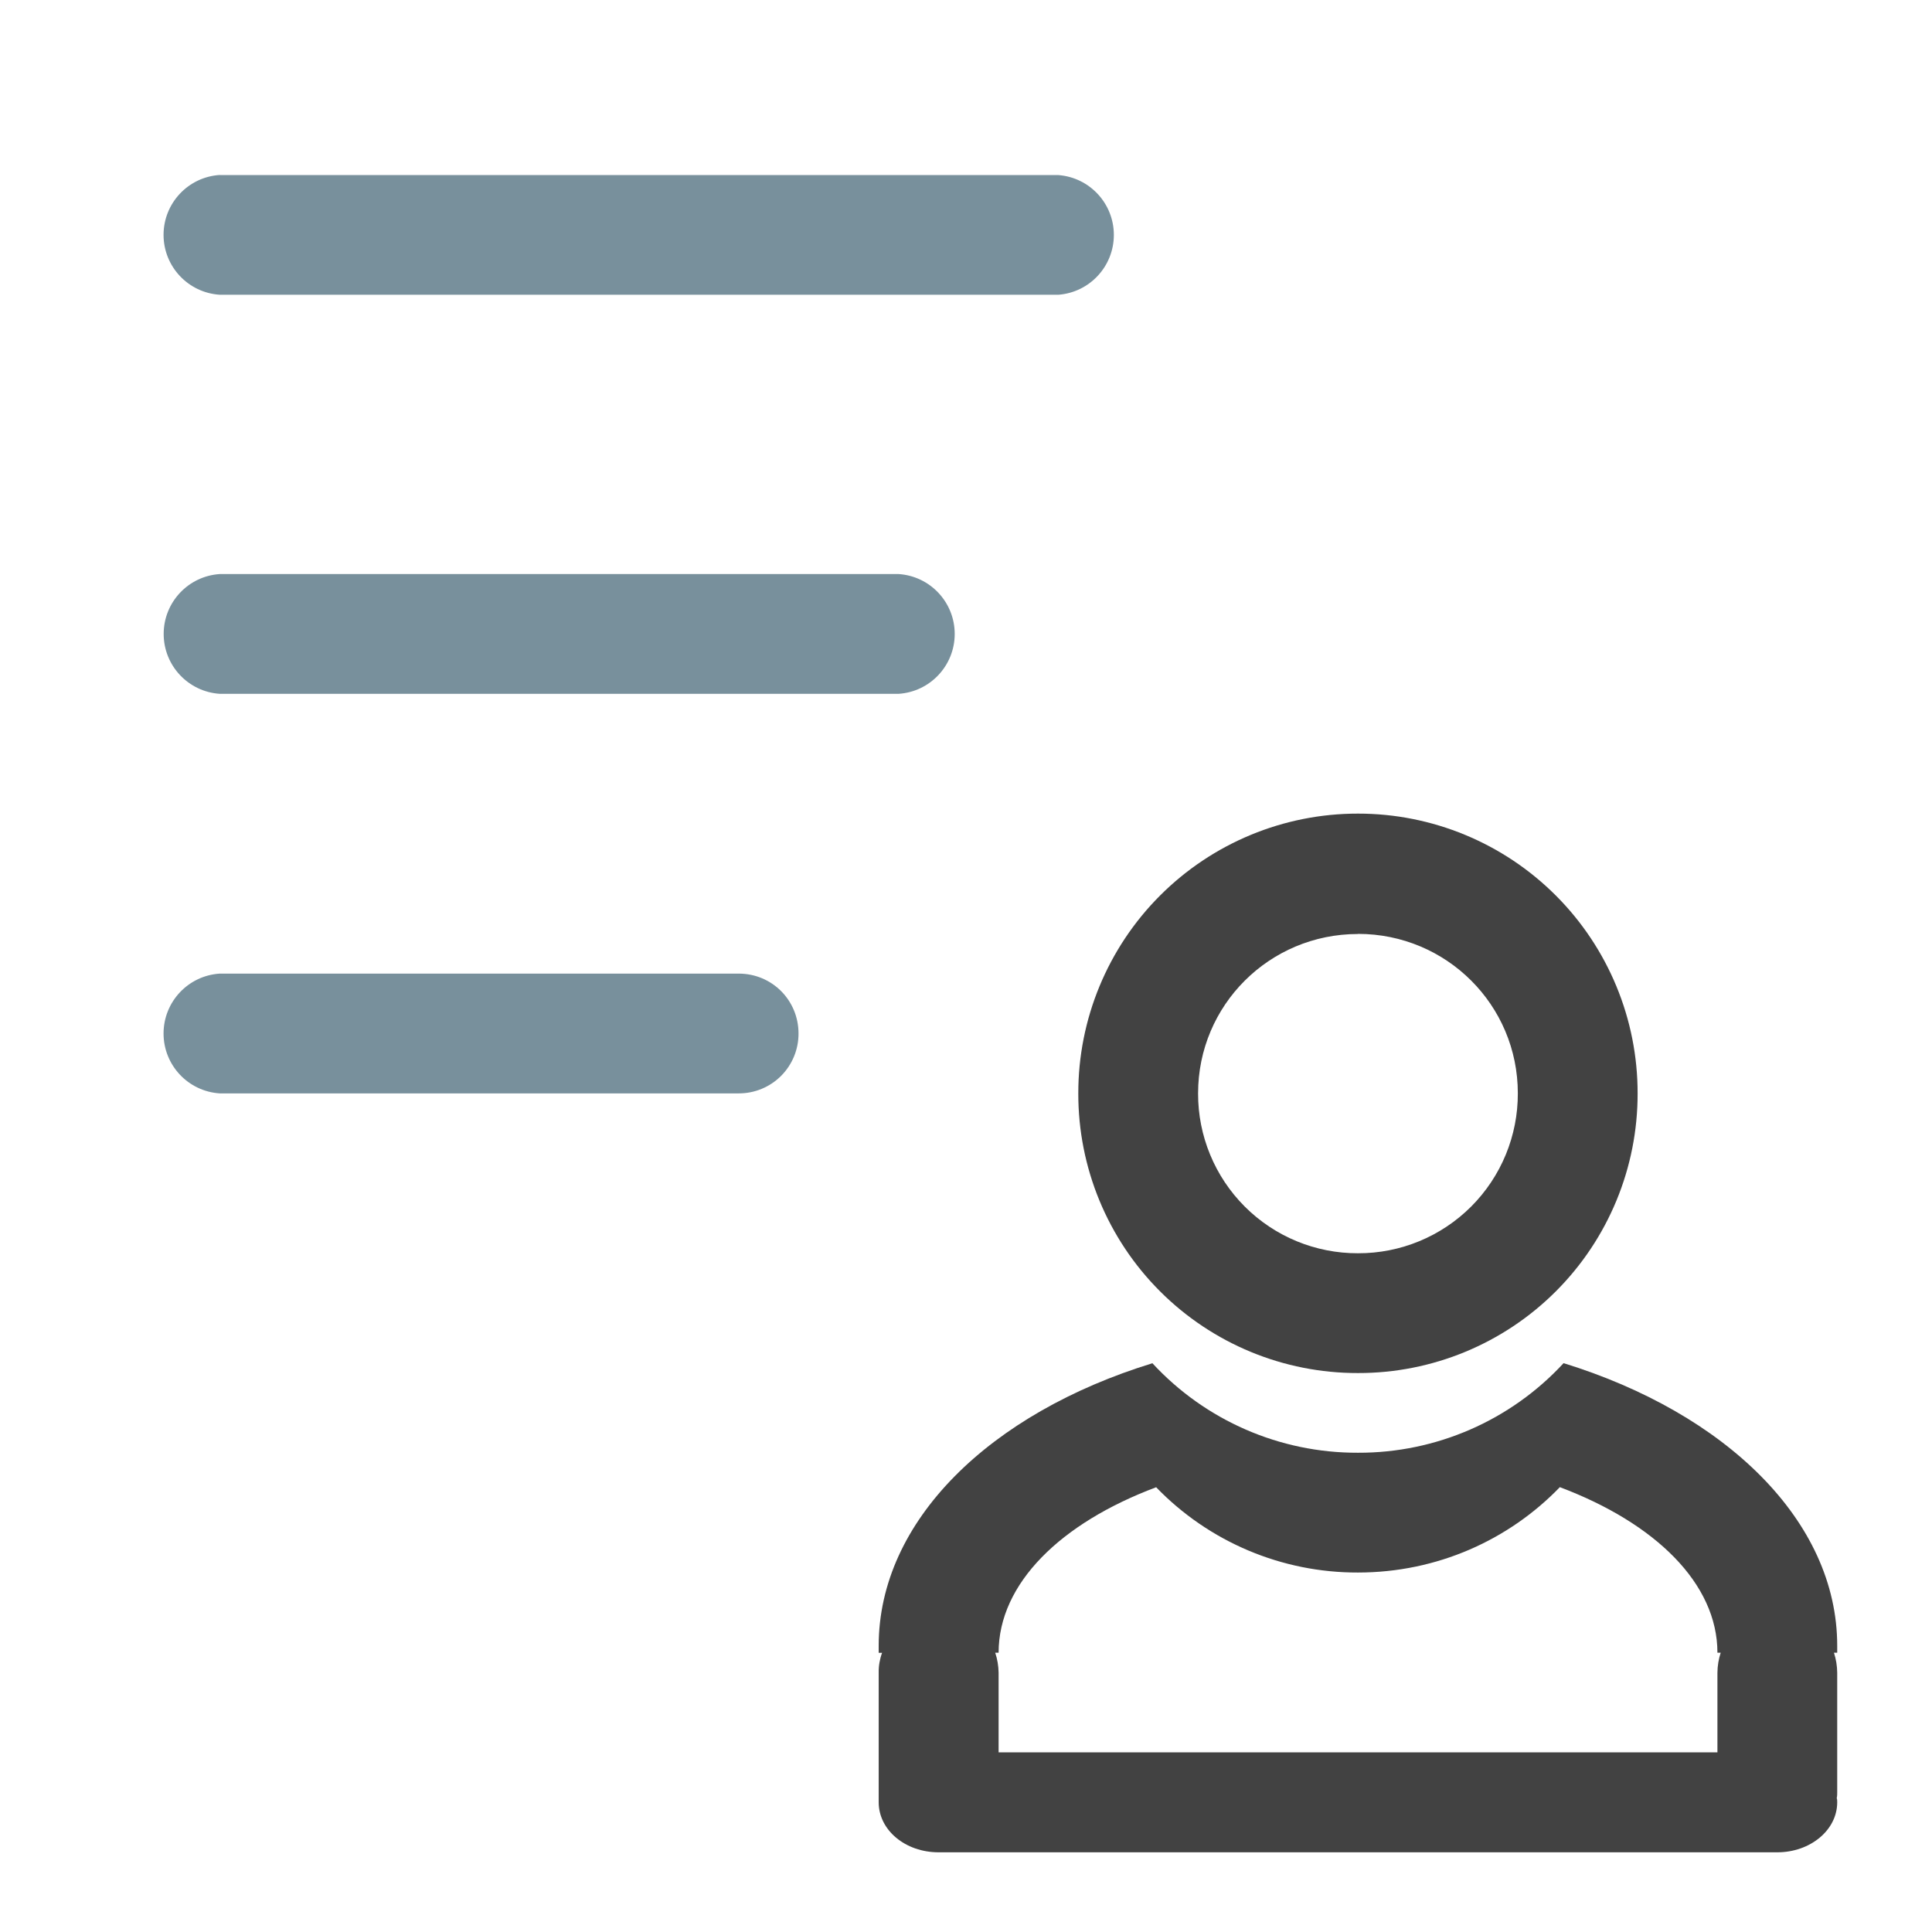
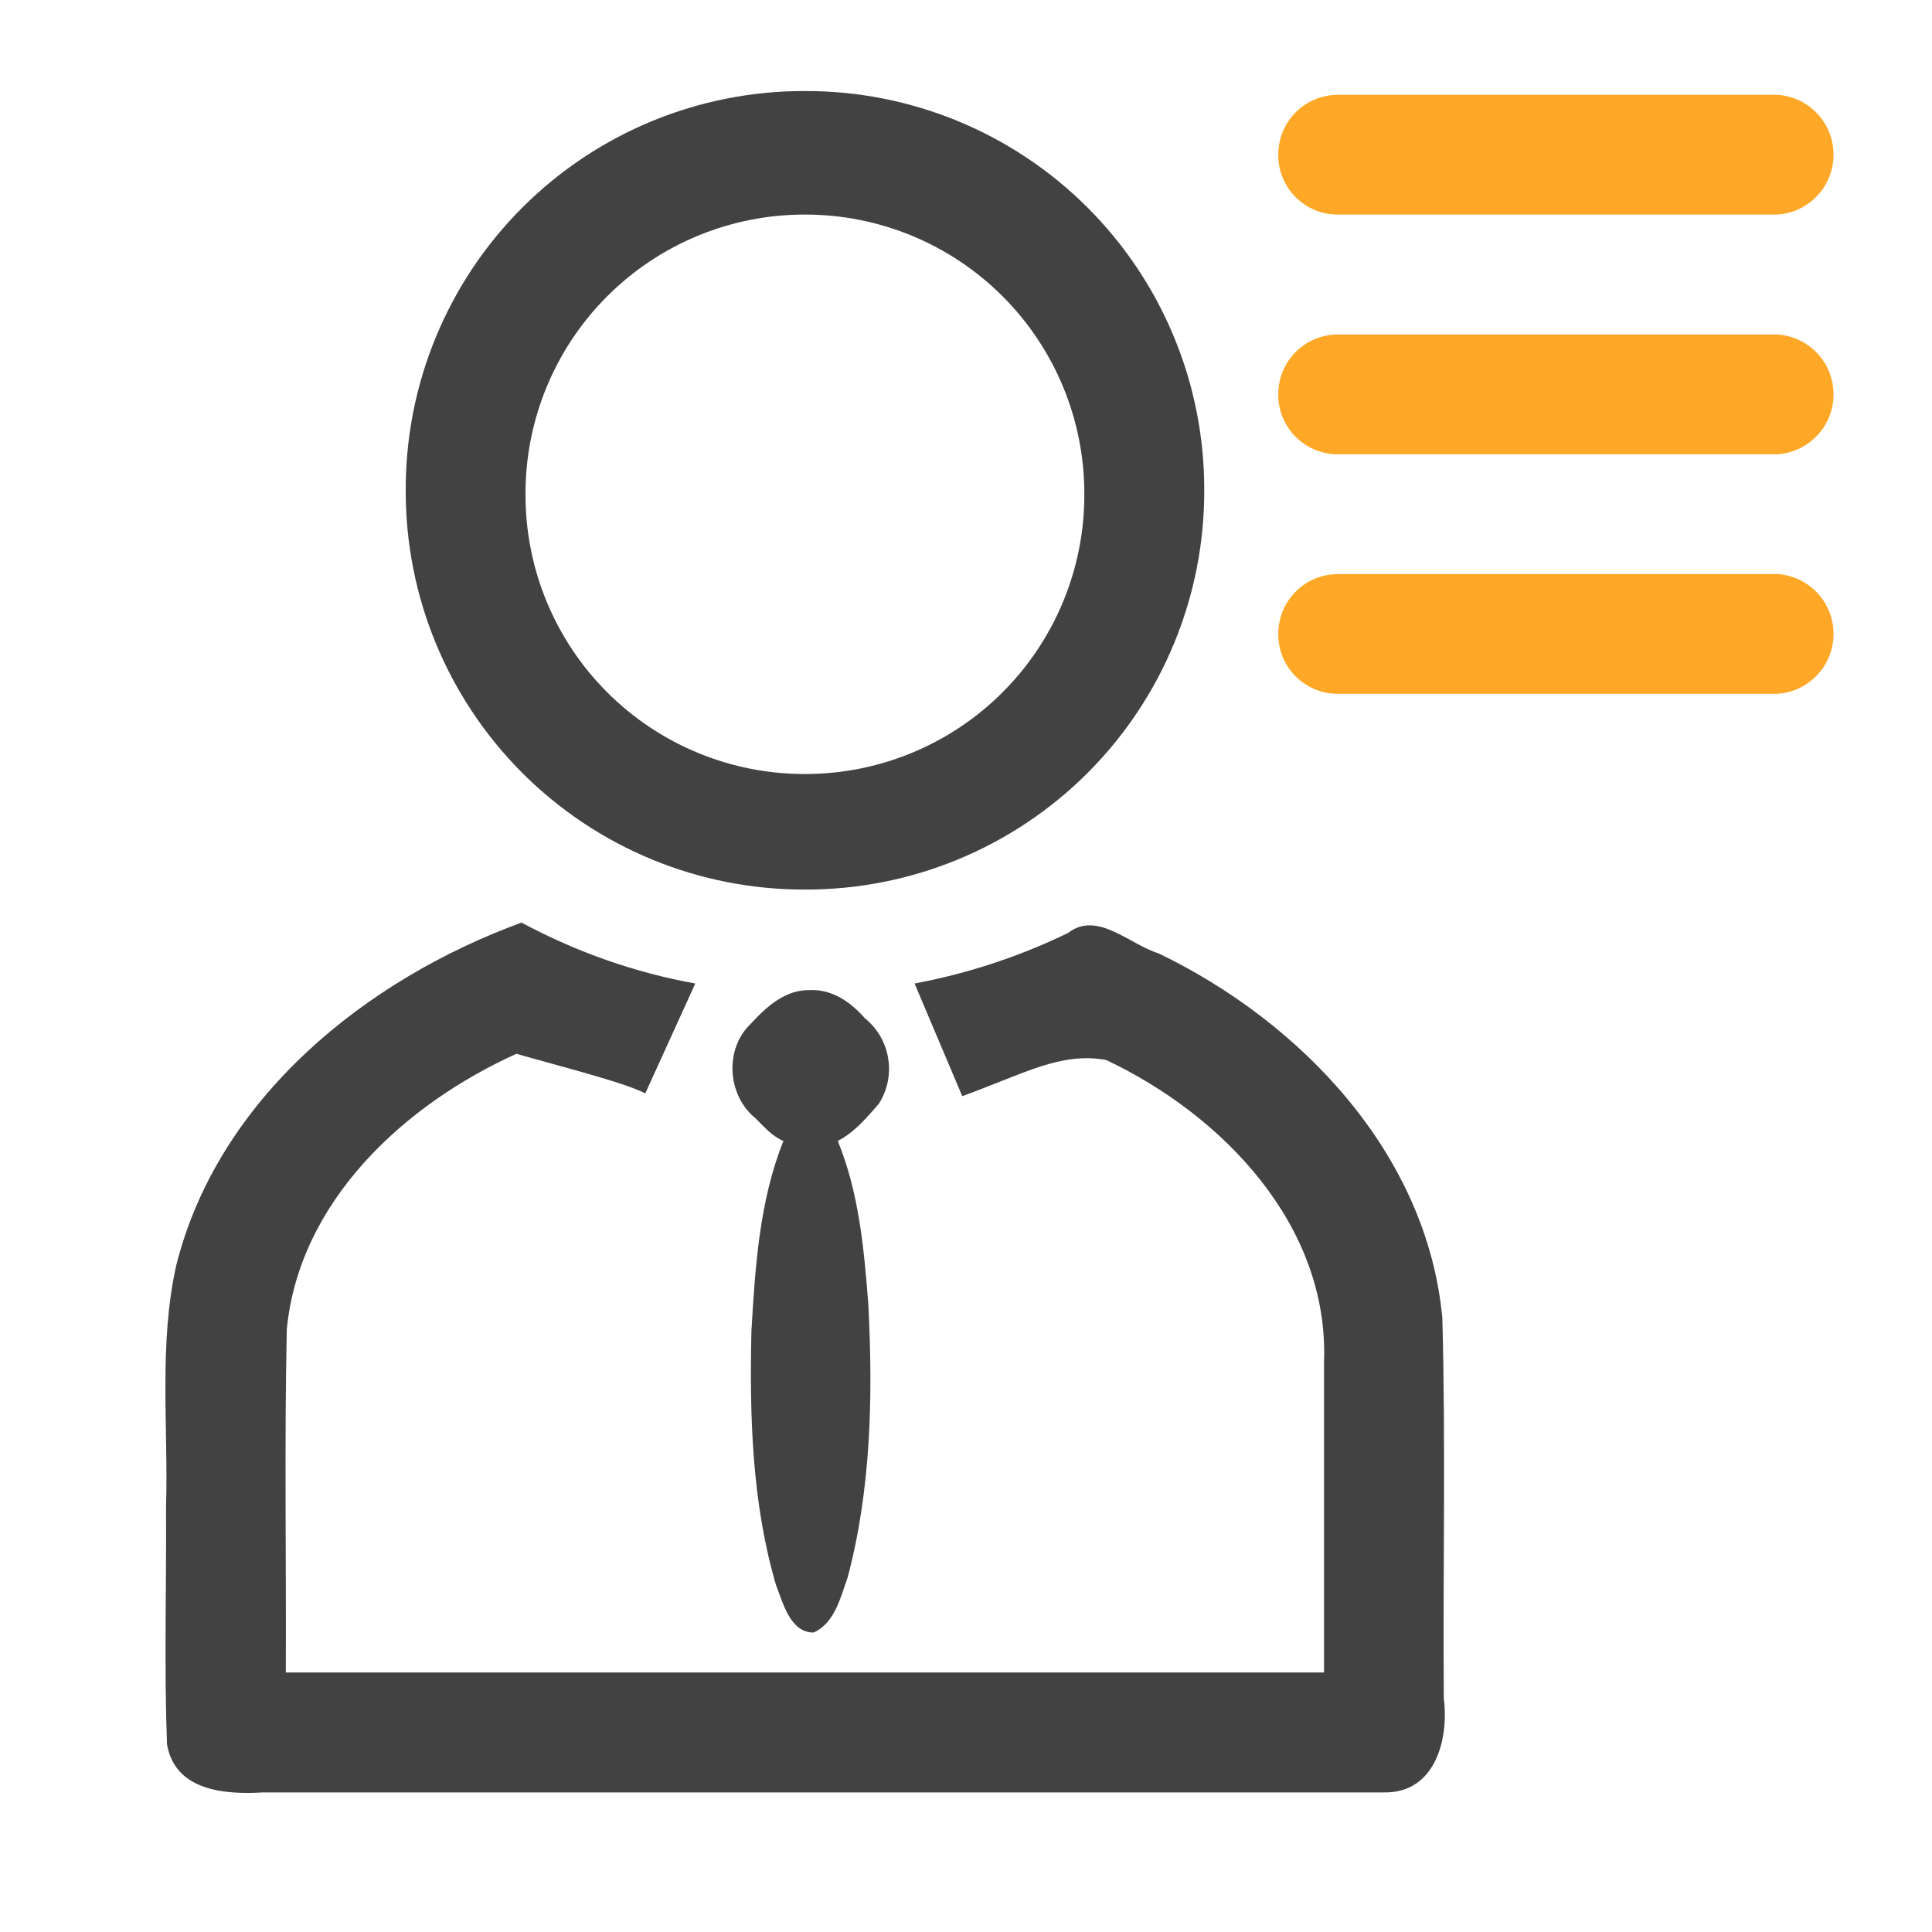
<svg xmlns="http://www.w3.org/2000/svg" width="16pt" height="16pt" viewBox="0 0 16 16">
-   <path d="M11.246 6.738A2.314 2.314 0 0 0 8.93 9.055a2.311 2.311 0 0 0 2.316 2.316 2.311 2.311 0 0 0 2.316-2.316 2.314 2.314 0 0 0-2.316-2.317zm0 .996c.734 0 1.324.59 1.324 1.32a1.32 1.32 0 0 1-1.324 1.325 1.32 1.32 0 0 1-1.324-1.324c0-.73.59-1.32 1.324-1.32zm0 0" fill="#424242" />
-   <path d="M1.82 1.45h6.946a.497.497 0 0 1 0 .991H1.82a.497.497 0 0 1 0-.992zm0 0M1.82 4.754h5.621a.497.497 0 0 1 0 .992h-5.62a.497.497 0 0 1 0-.992zm0 0M1.82 8.063h4.297c.278 0 .496.222.496.496a.494.494 0 0 1-.496.496H1.82a.497.497 0 0 1 0-.992zm0 0" fill="#78909c" />
-   <path d="M9.543 11.29c-1.344.413-2.266 1.304-2.266 2.339v.059h.028a.452.452 0 0 0-.028.164V14.926c0 .23.22.414.496.414h6.946c.273 0 .496-.184.496-.414 0-.012 0-.024-.004-.035.004-.016.004-.032.004-.047v-.992a.555.555 0 0 0-.027-.165h.027v-.058c0-1.035-.926-1.926-2.266-2.34a2.307 2.307 0 0 1-1.703.742 2.307 2.307 0 0 1-1.703-.742zm.031 1.026a2.314 2.314 0 0 0 1.672.707c.656 0 1.25-.27 1.672-.707.789.297 1.305.797 1.305 1.371h.027a.555.555 0 0 0-.027.165v.66H8.27v-.66a.555.555 0 0 0-.028-.165h.028c0-.574.515-1.074 1.304-1.37zm0 0" fill="#424242" />
+   <path d="M4.32 7.64zm0 0c-1.293.473-2.511 1.454-2.86 2.837-.147.656-.065 1.34-.085 2.007.004.653-.016 1.309.008 1.961.066.387.48.418.793.399h9.285c.426.008.539-.442.496-.778-.008-1.05.016-2.097-.012-3.148-.125-1.36-1.168-2.453-2.351-3.023-.242-.075-.508-.356-.75-.168a5.043 5.043 0 0 1-1.27.418l.395.933c.515-.187.812-.367 1.191-.3.965.456 1.848 1.37 1.805 2.503v2.57H2.367c.004-.949-.012-1.894.008-2.84.102-1.066.977-1.866 1.902-2.284.309.09.899.238 1.067.328l.414-.91c-.5-.09-.988-.262-1.438-.504zm0 0M6.664.754A3.296 3.296 0 0 0 3.36 4.059a3.297 3.297 0 0 0 3.305 3.308A3.298 3.298 0 0 0 9.973 4.06 3.297 3.297 0 0 0 6.664.754zm0 1.023A2.311 2.311 0 0 1 8.98 4.094 2.311 2.311 0 0 1 6.664 6.41a2.31 2.31 0 0 1-2.312-2.316 2.31 2.31 0 0 1 2.312-2.317zm0 0" fill="#424242" />
+   <path d="M6.715 8.2c-.207-.009-.367.136-.496.277-.223.21-.196.597.039.785.07.07.137.148.23.187-.199.496-.234 1.043-.265 1.574-.016.704.004 1.422.203 2.102.058.148.117.395.312.395.176-.079.223-.293.282-.457.195-.735.21-1.504.171-2.262-.035-.457-.078-.926-.253-1.352.136-.07.242-.195.34-.308a.538.538 0 0 0-.114-.707c-.117-.133-.266-.239-.45-.235zm0 0" fill="#424242" />
+   <path d="M11.082.785h3.637a.497.497 0 0 1 0 .992h-3.637a.492.492 0 0 1-.496-.496c0-.273.219-.496.496-.496zm0 0M11.082 2.77h3.637a.497.497 0 0 1 0 .992h-3.637a.492.492 0 0 1-.496-.496c0-.274.219-.496.496-.496zm0 0M11.082 4.754h3.637a.497.497 0 0 1 0 .992h-3.637a.492.492 0 0 1-.496-.496c0-.273.219-.496.496-.496zm0 0" fill="#ffa726" />
</svg>
